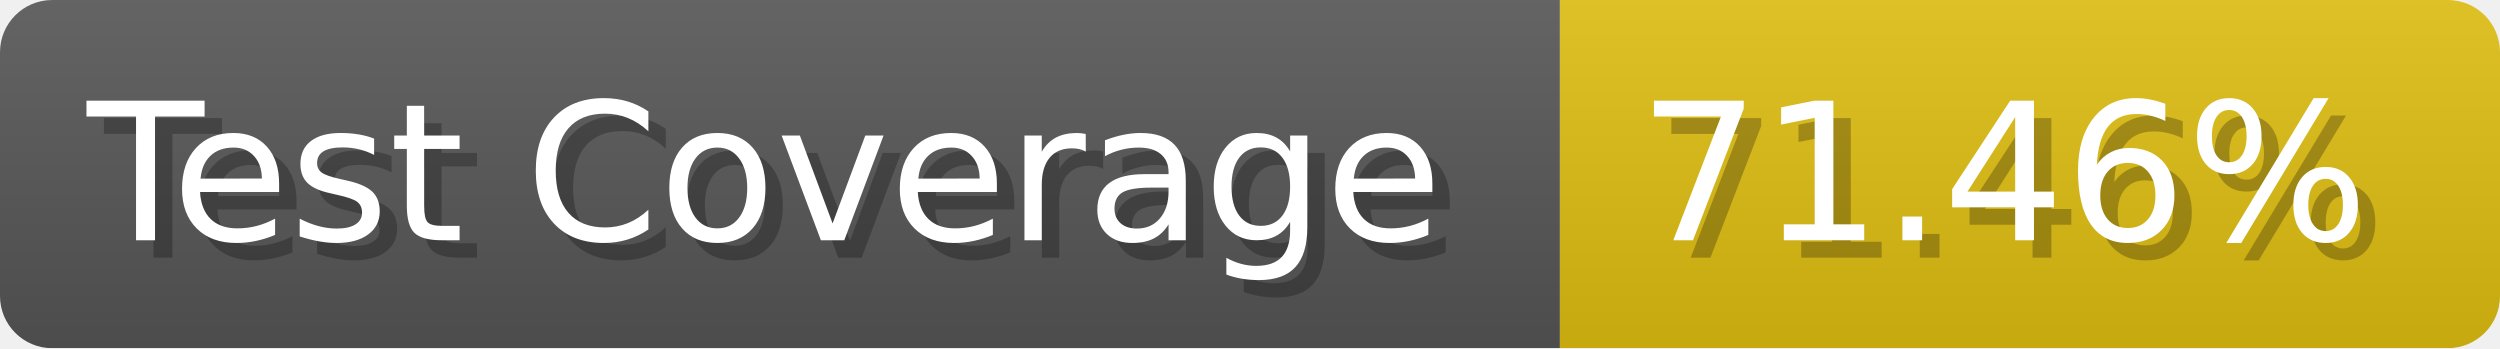
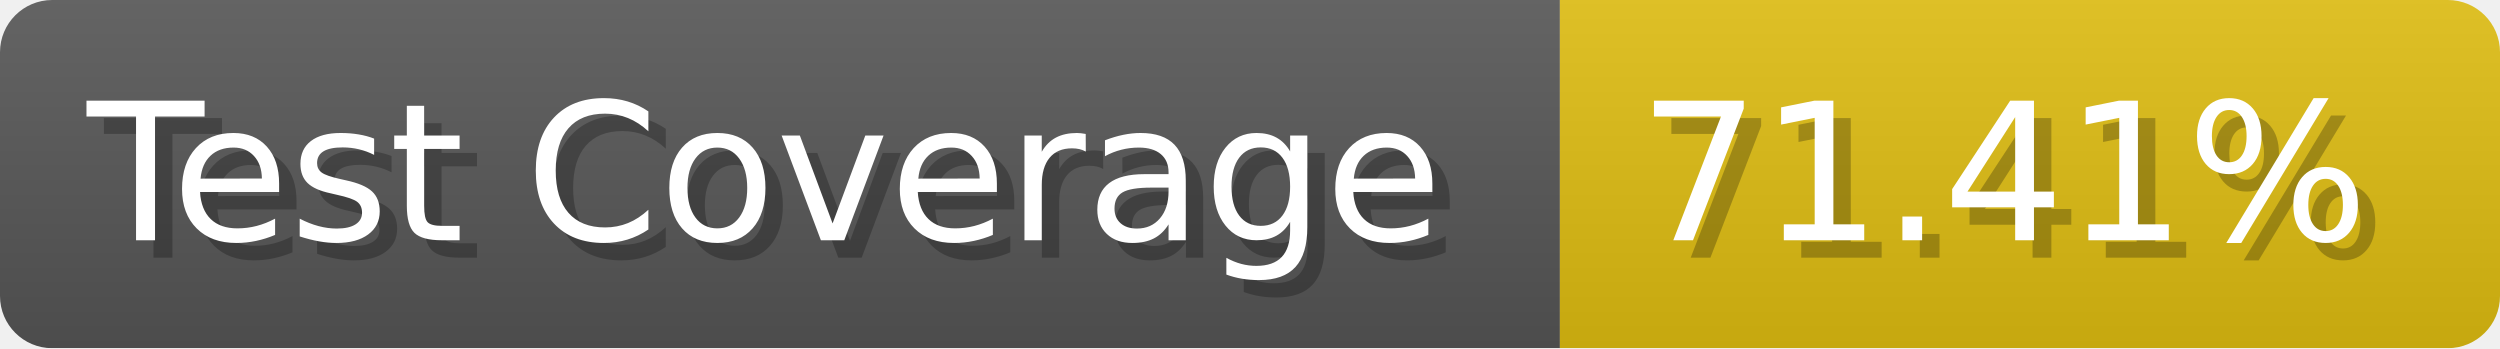
- <svg xmlns="http://www.w3.org/2000/svg" width="143.6" height="20" viewBox="0 0 1436 200" role="img" aria-label="Test Coverage: 71.46%">
+ <svg xmlns="http://www.w3.org/2000/svg" width="143.6" height="20" viewBox="0 0 1436 200" role="img" aria-label="Test Coverage: 71.41%">
  <linearGradient id="a" x2="0" y2="100%">
    <stop offset="0" stop-opacity=".1" stop-color="#EEE" />
    <stop offset="1" stop-opacity=".1" />
  </linearGradient>
  <mask id="m">
    <rect width="1436" height="200" rx="30" fill="#FFF" />
  </mask>
  <g mask="url(#m)">
    <rect width="896" height="200" fill="#555" />
    <rect width="540" height="200" fill="#DB1" x="896" />
    <rect width="1436" height="200" fill="url(#a)" />
  </g>
  <g aria-hidden="true" fill="#fff" text-anchor="start" font-family="Verdana,DejaVu Sans,sans-serif" font-size="110">
    <text x="60" y="148" textLength="796" fill="#000" opacity="0.25">Test Coverage</text>
    <text x="50" y="138" textLength="796">Test Coverage</text>
-     <text x="951" y="148" textLength="440" fill="#000" opacity="0.25">71.46%</text>
-     <text x="941" y="138" textLength="440">71.46%</text>
+     <text x="951" y="148" textLength="440" fill="#000" opacity="0.25">71.41%</text>
+     <text x="941" y="138" textLength="440">71.41%</text>
  </g>
</svg>
